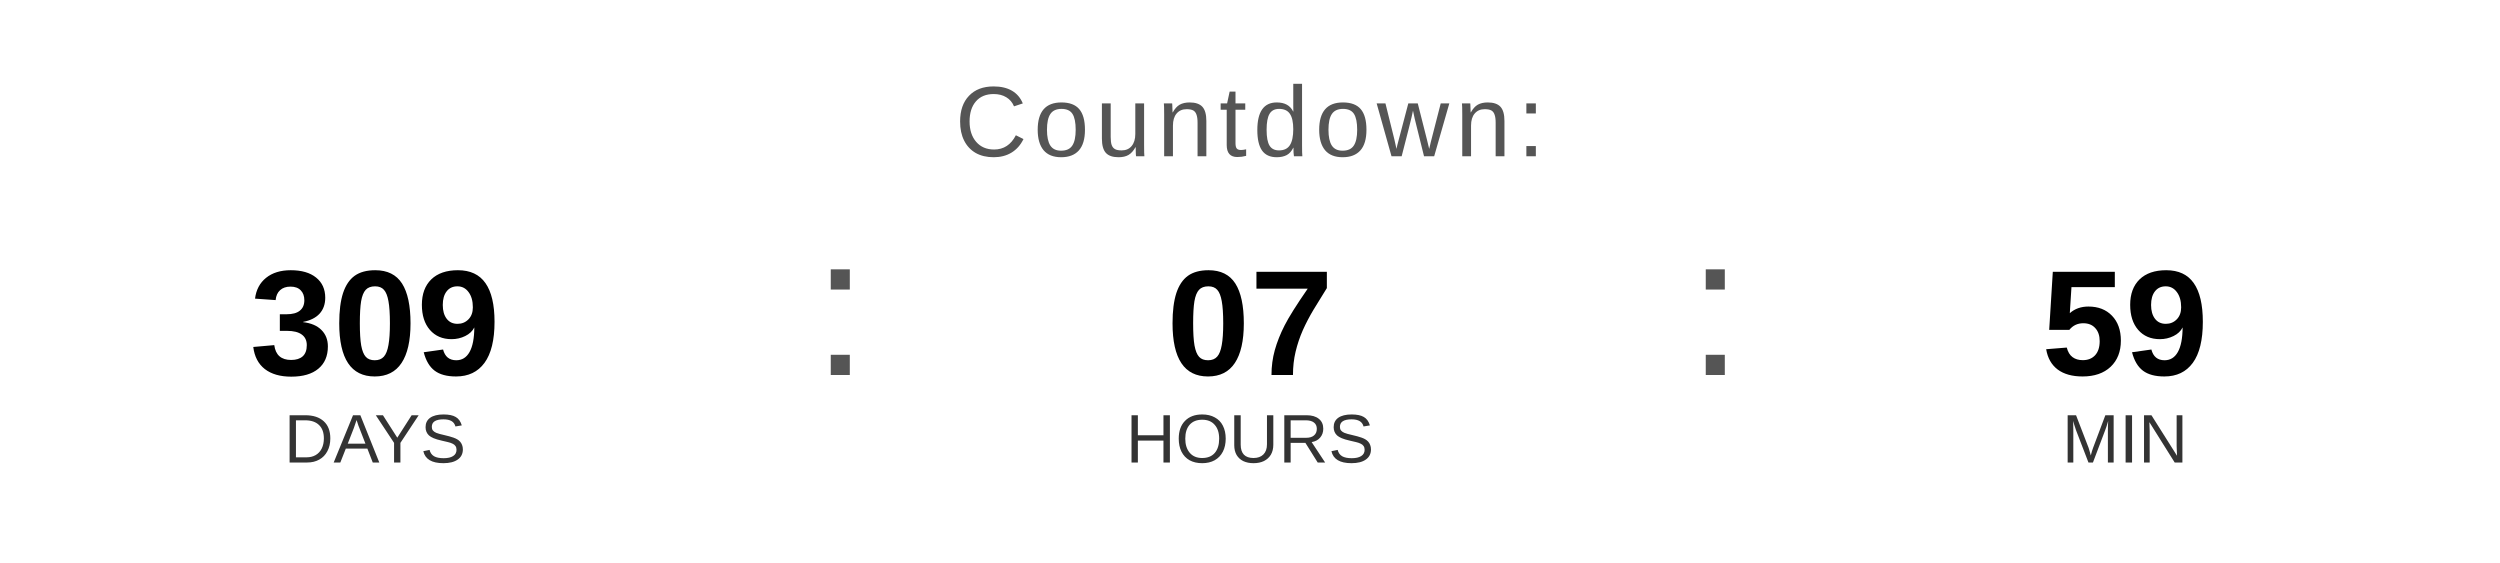
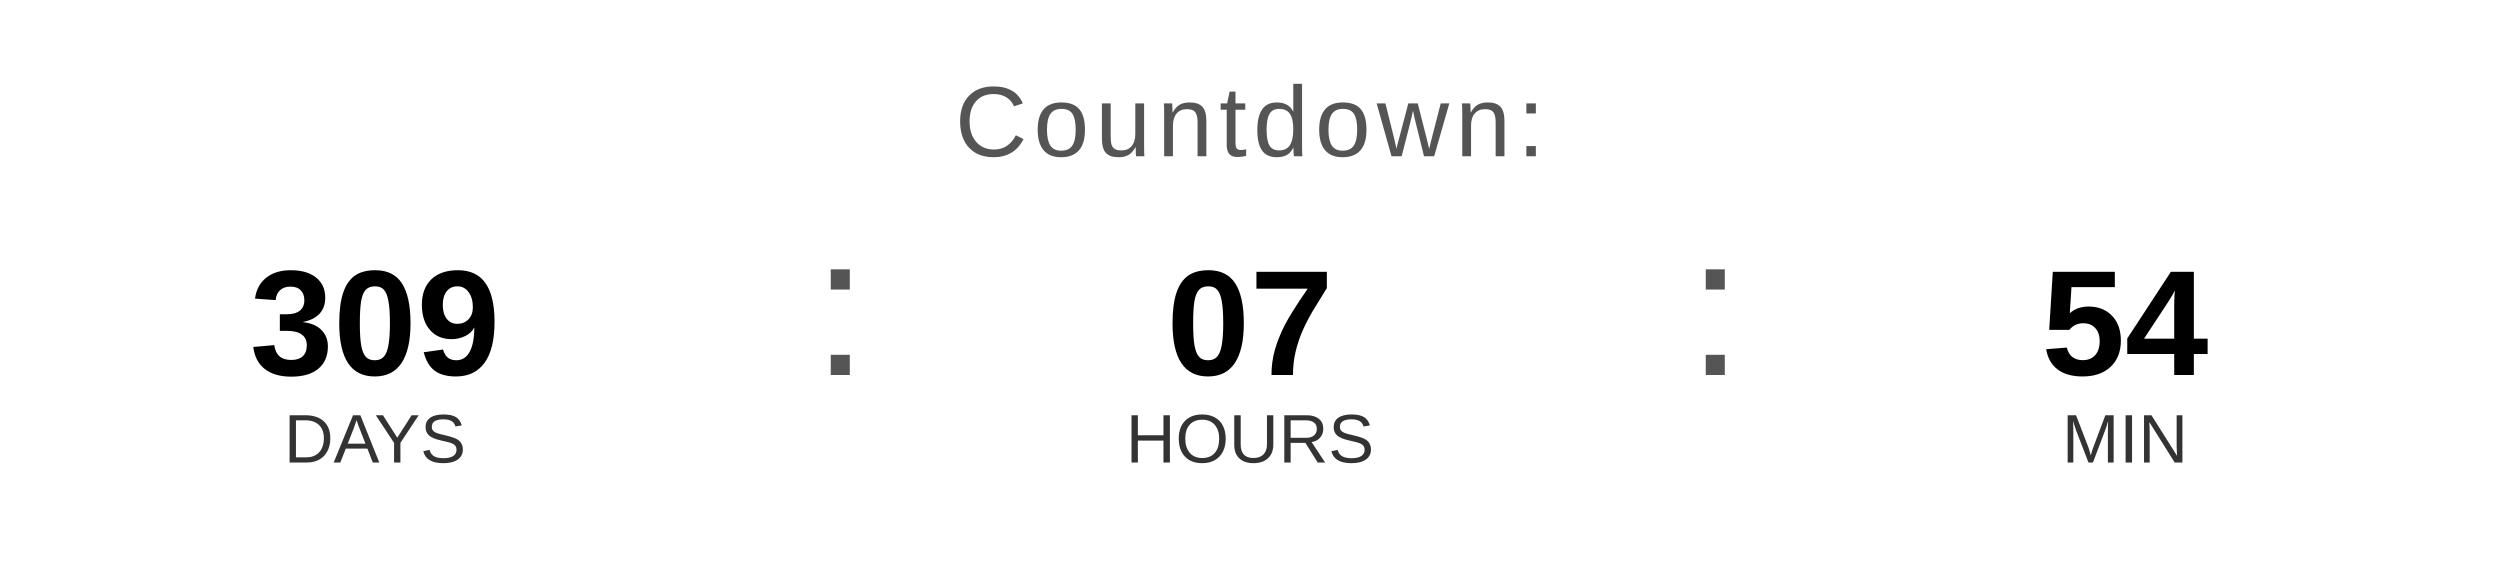
<svg xmlns="http://www.w3.org/2000/svg" width="400" height="90" viewBox="0 0 400 90">
  <text x="200" y="25" font-family="Arial, Helvetica, sans-serif" font-size="16" fill="#555555" text-anchor="middle" letter-spacing="1">
    Countdown:
  </text>
  <text x="60" y="60" font-family="Arial, Helvetica, sans-serif" font-size="24" font-weight="bold" fill="#000000" text-anchor="middle">309</text>
  <text x="60" y="74" font-family="Arial, Helvetica, sans-serif" font-size="11" fill="#333333" text-anchor="middle">DAYS</text>
  <text x="130" y="60" font-family="Arial, sans-serif" font-size="32" fill="#555555">:</text>
  <text x="200" y="60" font-family="Arial, Helvetica, sans-serif" font-size="24" font-weight="bold" fill="#000000" text-anchor="middle">07</text>
  <text x="200" y="74" font-family="Arial, Helvetica, sans-serif" font-size="11" fill="#333333" text-anchor="middle">HOURS</text>
  <text x="270" y="60" font-family="Arial, sans-serif" font-size="32" fill="#555555">:</text>
-   <text x="340" y="60" font-family="Arial, Helvetica, sans-serif" font-size="24" font-weight="bold" fill="#000000" text-anchor="middle">59</text>
+   <text x="340" y="60" font-family="Arial, Helvetica, sans-serif" font-size="24" font-weight="bold" fill="#000000" text-anchor="middle">54</text>
  <text x="340" y="74" font-family="Arial, Helvetica, sans-serif" font-size="11" fill="#333333" text-anchor="middle">MIN</text>
</svg>
